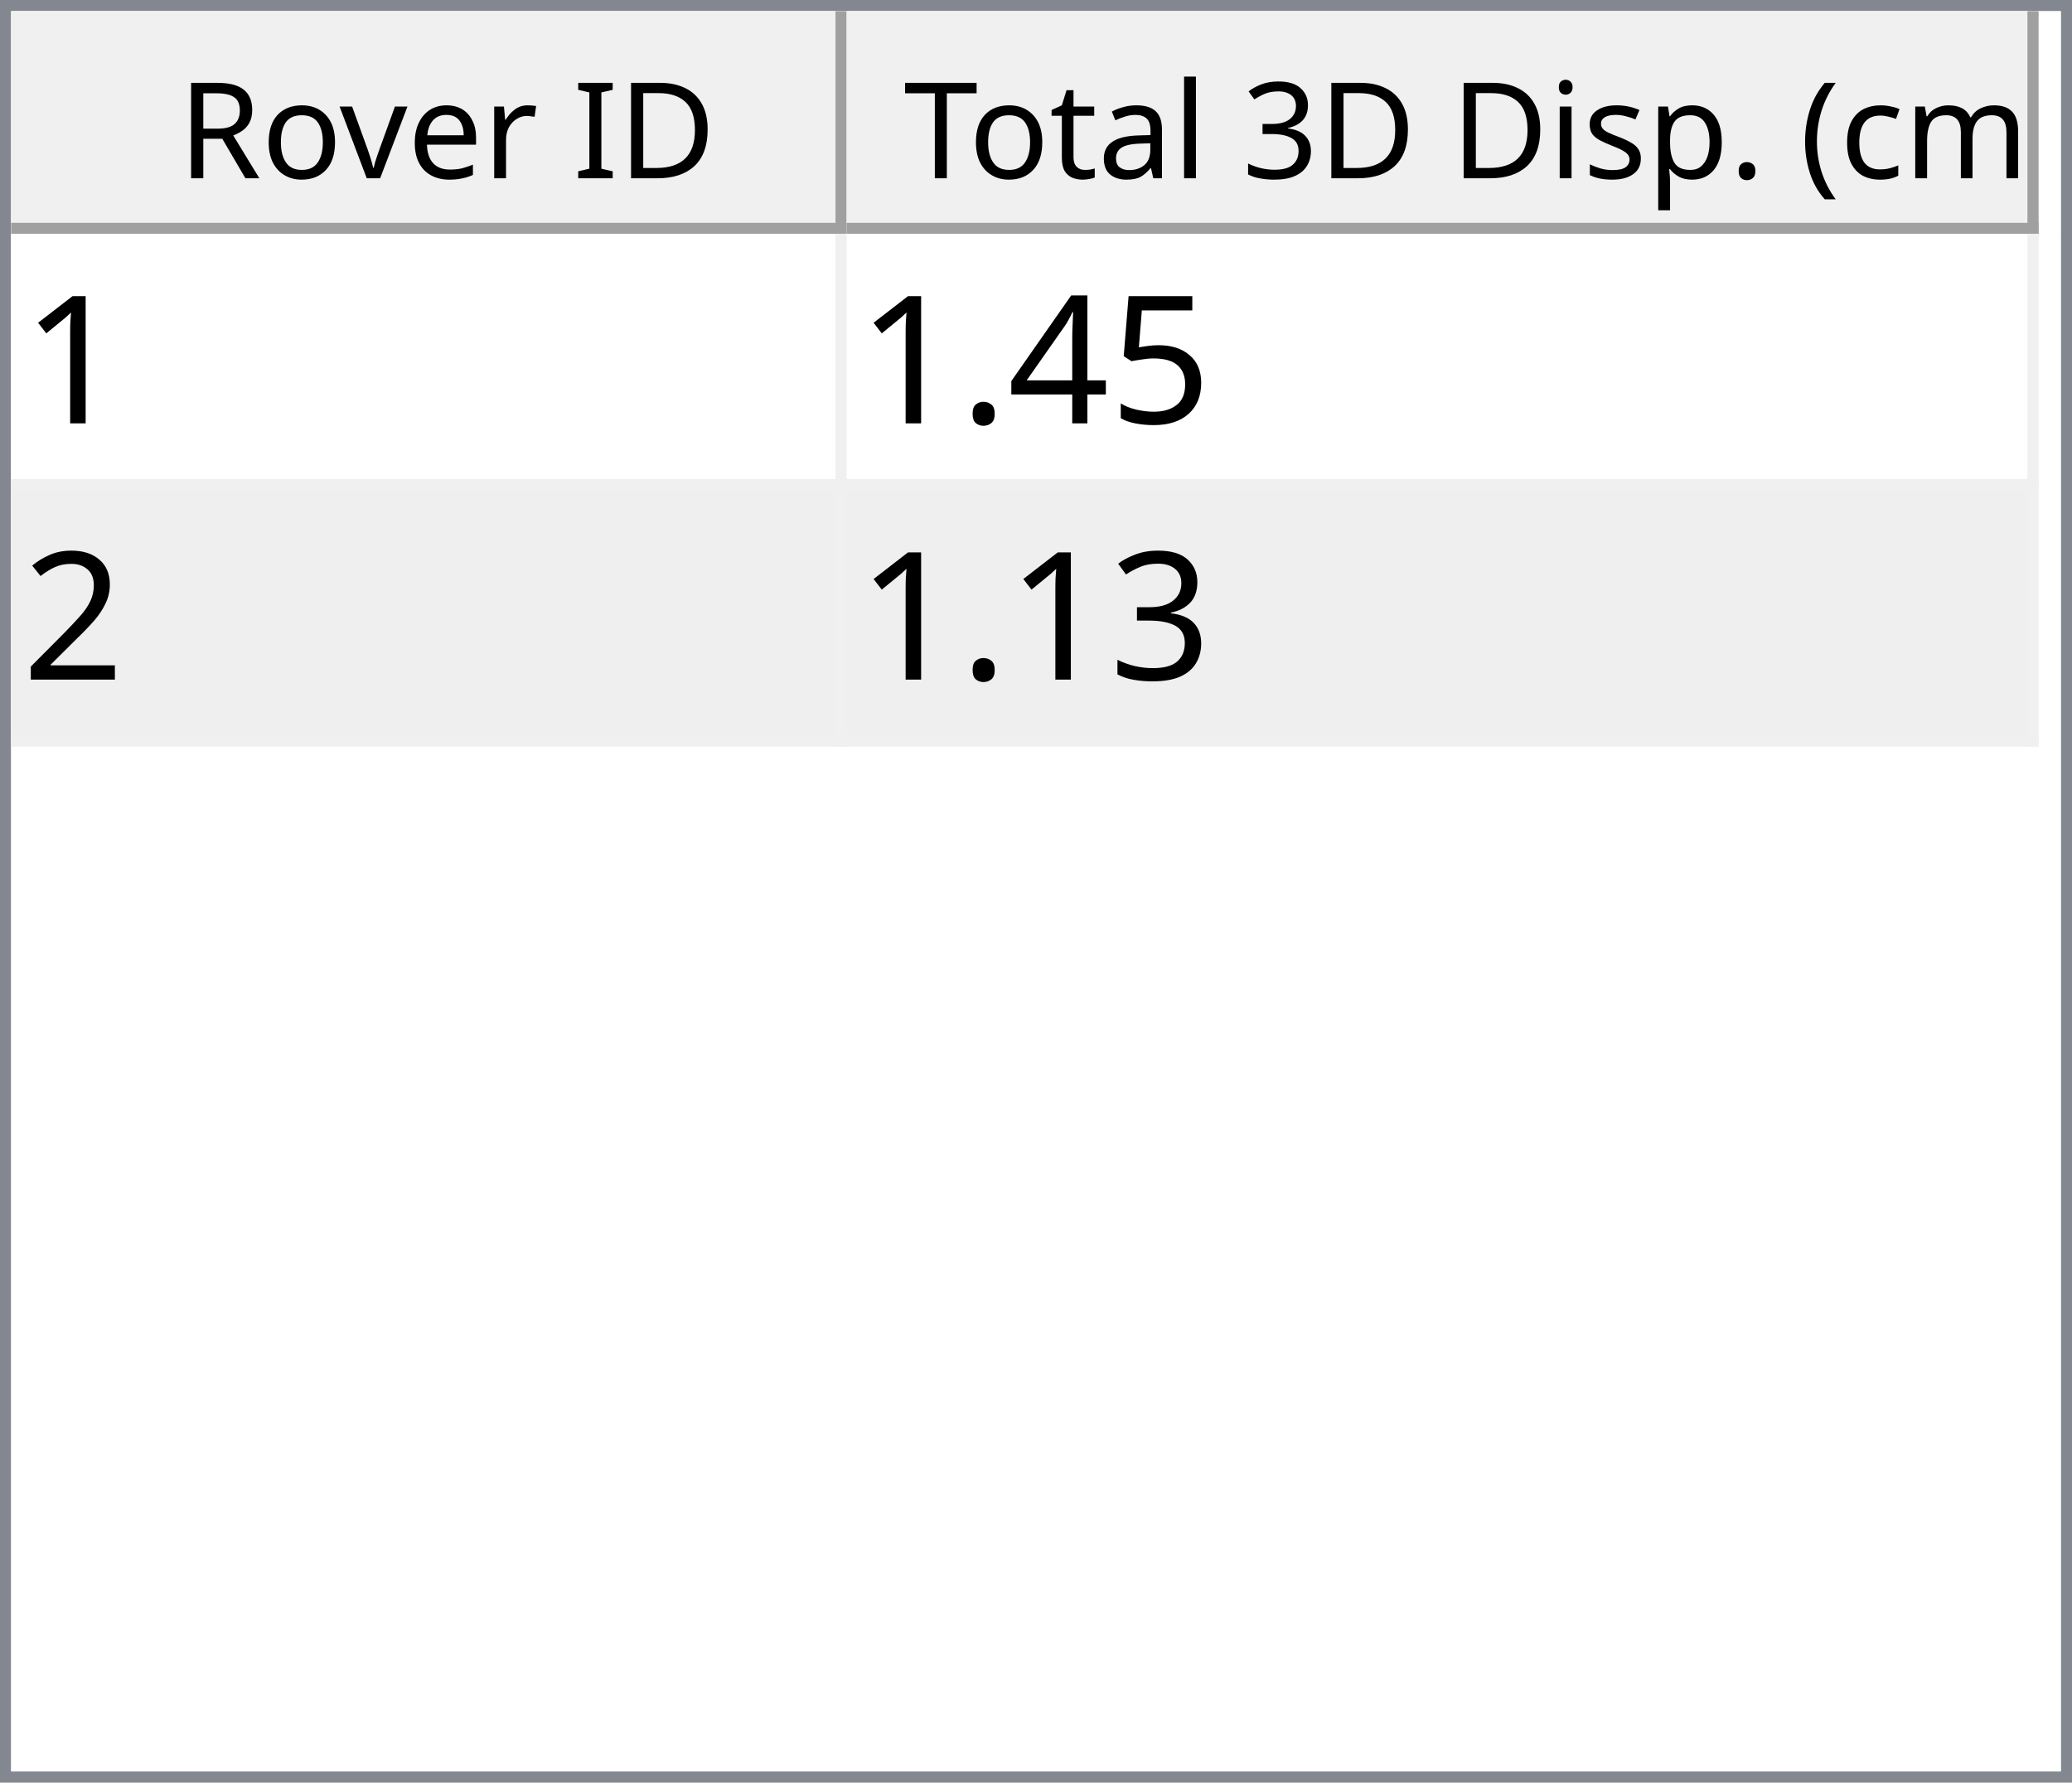
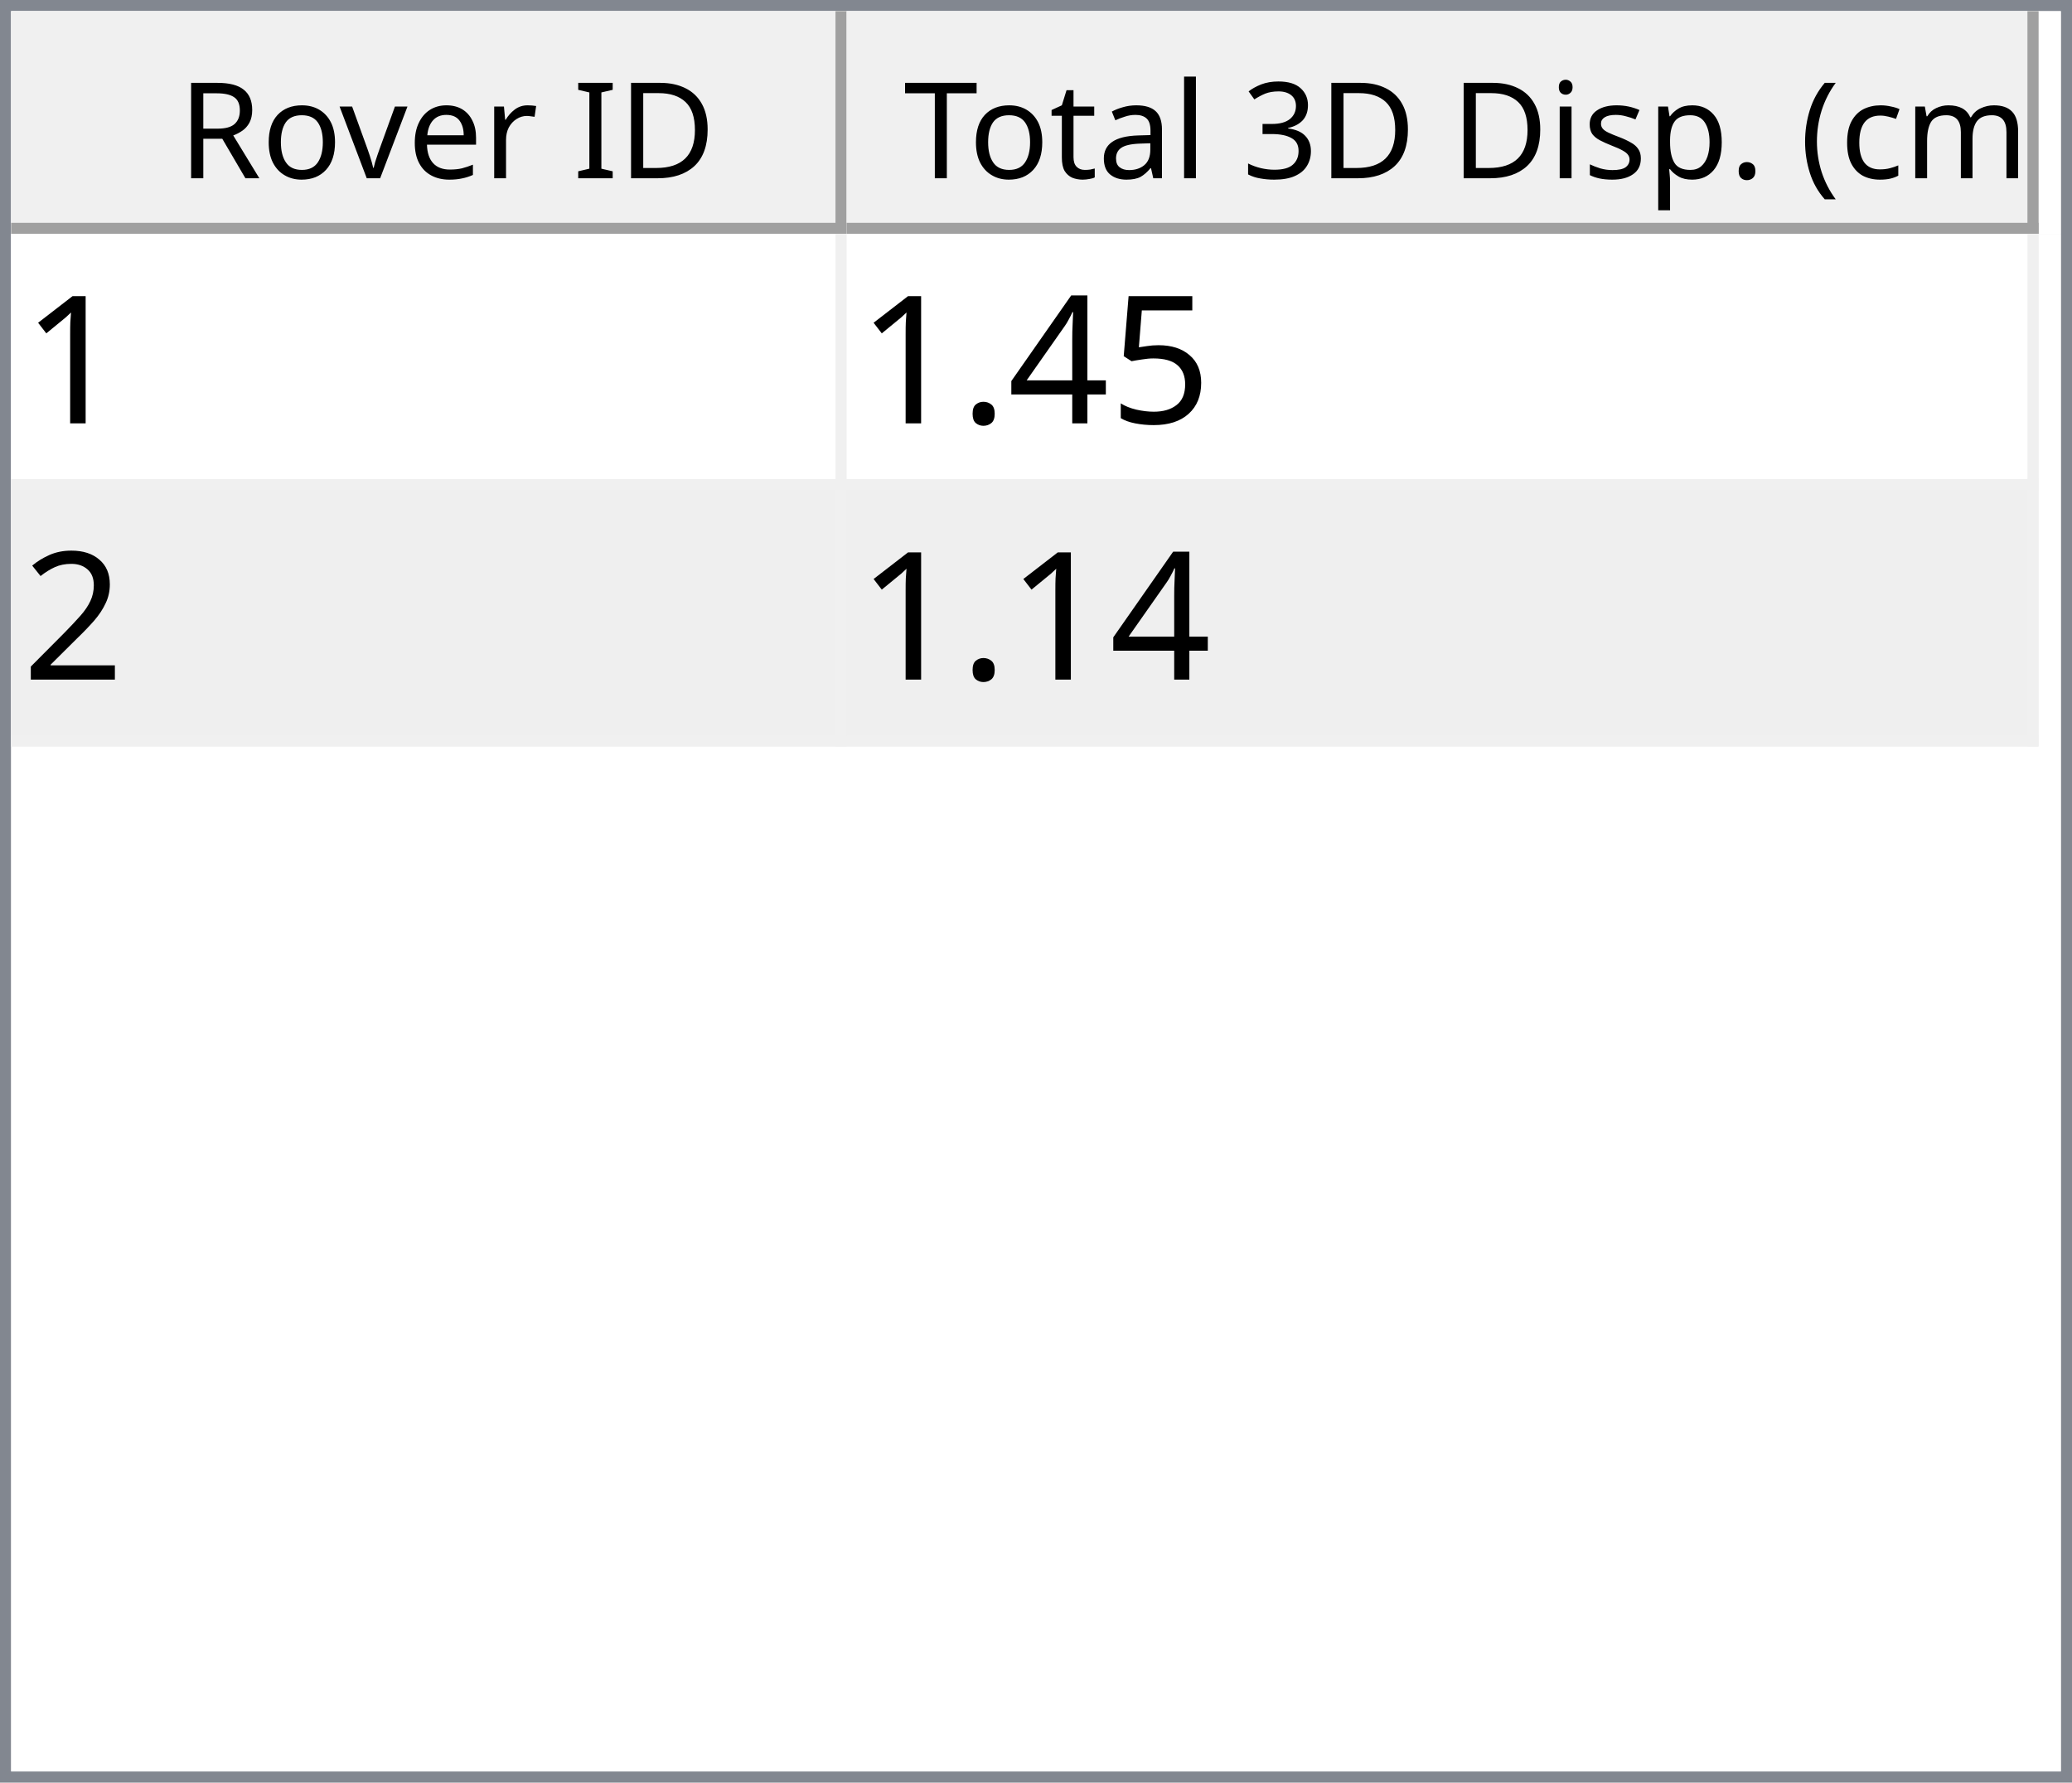
<svg xmlns="http://www.w3.org/2000/svg" style="fill-opacity:1; color-rendering:auto; color-interpolation:auto; text-rendering:auto; stroke:black; stroke-linecap:square; stroke-miterlimit:10; shape-rendering:auto; stroke-opacity:1; fill:black; stroke-dasharray:none; font-weight:normal; stroke-width:1; font-family:'Dialog'; font-style:normal; stroke-linejoin:miter; font-size:12px; stroke-dashoffset:0; image-rendering:auto;" width="186" height="160">
  <defs id="genericDefs" />
  <g>
    <defs id="defs1">
      <clipPath clipPathUnits="userSpaceOnUse" id="clipPath1">
        <path d="M0 0 L186 0 L186 160 L0 160 L0 0 Z" />
      </clipPath>
      <clipPath clipPathUnits="userSpaceOnUse" id="clipPath2">
        <path d="M0 0 L0 160 L186 160 L186 0 Z" />
      </clipPath>
      <clipPath clipPathUnits="userSpaceOnUse" id="clipPath3">
        <path d="M0 0 L0 20 L184 20 L184 0 Z" />
      </clipPath>
      <clipPath clipPathUnits="userSpaceOnUse" id="clipPath4">
        <path d="M0 0 L0 20 L75 20 L75 0 Z" />
      </clipPath>
      <clipPath clipPathUnits="userSpaceOnUse" id="clipPath5">
        <path d="M1 1 L1 19 L74 19 L74 1 Z" />
      </clipPath>
      <clipPath clipPathUnits="userSpaceOnUse" id="clipPath6">
        <path d="M0 0 L0 18 L73 18 L73 0 Z" />
      </clipPath>
      <clipPath clipPathUnits="userSpaceOnUse" id="clipPath7">
        <path d="M-0.5 -0.5 L-0.5 19.5 L74.5 19.5 L74.5 -0.5 Z" />
      </clipPath>
      <clipPath clipPathUnits="userSpaceOnUse" id="clipPath8">
        <path d="M0 0 L0 20 L107 20 L107 0 Z" />
      </clipPath>
      <clipPath clipPathUnits="userSpaceOnUse" id="clipPath9">
        <path d="M1 1 L1 19 L106 19 L106 1 Z" />
      </clipPath>
      <clipPath clipPathUnits="userSpaceOnUse" id="clipPath10">
        <path d="M0 0 L0 18 L105 18 L105 0 Z" />
      </clipPath>
      <clipPath clipPathUnits="userSpaceOnUse" id="clipPath11">
        <path d="M-0.5 -0.5 L-0.5 19.5 L106.5 19.5 L106.5 -0.5 Z" />
      </clipPath>
      <clipPath clipPathUnits="userSpaceOnUse" id="clipPath12">
        <path d="M0 0 L0 138 L184 138 L184 0 Z" />
      </clipPath>
      <clipPath clipPathUnits="userSpaceOnUse" id="clipPath13">
        <path d="M0 0 L0 46 L182 46 L182 0 Z" />
      </clipPath>
      <clipPath clipPathUnits="userSpaceOnUse" id="clipPath14">
        <path d="M-0.5 -0.5 L-0.5 45.5 L181.5 45.5 L181.5 -0.5 Z" />
      </clipPath>
      <clipPath clipPathUnits="userSpaceOnUse" id="clipPath15">
        <path d="M0 0 L0 22 L74 22 L74 0 Z" />
      </clipPath>
      <clipPath clipPathUnits="userSpaceOnUse" id="clipPath16">
        <path d="M0 0 L0 22 L106 22 L106 0 Z" />
      </clipPath>
      <font horiz-adv-x="64.551" id="font1">
        <font-face ascent="107.91" descent="25.098" units-per-em="100" style="font-style:normal; font-family:Segoe UI; font-weight:normal;" />
        <missing-glyph horiz-adv-x="64.551" d="M8.109 0 L8.109 68.266 L56.453 68.266 L56.453 0 L8.109 0 ZM15.328 7.234 L49.219 7.234 L49.219 61.031 L15.328 61.031 L15.328 7.234 Z" />
        <glyph unicode="D" horiz-adv-x="70.117" d="M9.188 0 L9.188 70.016 L28.516 70.016 Q65.531 70.016 65.531 35.891 Q65.531 19.672 55.25 9.836 Q44.969 0 27.734 0 L9.188 0 ZM17.391 62.594 L17.391 7.422 L27.828 7.422 Q41.609 7.422 49.273 14.797 Q56.938 22.172 56.938 35.688 Q56.938 62.594 28.328 62.594 L17.391 62.594 Z" />
        <glyph unicode="I" horiz-adv-x="26.611" d="M17.391 0 L9.188 0 L9.188 70.016 L17.391 70.016 L17.391 0 Z" />
        <glyph unicode=" " horiz-adv-x="27.393" d="" />
        <glyph unicode="r" horiz-adv-x="34.766" d="M34.188 41.891 Q32.078 43.5 28.125 43.5 Q23 43.5 19.555 38.672 Q16.109 33.844 16.109 25.484 L16.109 0 L8.109 0 L8.109 50 L16.109 50 L16.109 39.703 L16.312 39.703 Q18.016 44.969 21.531 47.922 Q25.047 50.875 29.391 50.875 Q32.516 50.875 34.188 50.203 L34.188 41.891 Z" />
        <glyph unicode="e" horiz-adv-x="52.295" d="M48.297 23 L12.984 23 Q13.188 14.656 17.484 10.109 Q21.781 5.562 29.297 5.562 Q37.75 5.562 44.828 11.141 L44.828 3.609 Q38.234 -1.172 27.391 -1.172 Q16.797 -1.172 10.742 5.641 Q4.688 12.453 4.688 24.812 Q4.688 36.469 11.305 43.82 Q17.922 51.172 27.734 51.172 Q37.547 51.172 42.922 44.828 Q48.297 38.484 48.297 27.203 L48.297 23 ZM40.094 29.781 Q40.047 36.719 36.75 40.578 Q33.453 44.438 27.594 44.438 Q21.922 44.438 17.969 40.383 Q14.016 36.328 13.094 29.781 L40.094 29.781 Z" />
        <glyph unicode="v" horiz-adv-x="47.9" d="M47.406 50 L27.484 0 L19.625 0 L0.688 50 L9.469 50 L22.172 13.672 Q23.578 9.672 23.922 6.688 L24.125 6.688 Q24.609 10.453 25.688 13.484 L38.969 50 L47.406 50 Z" />
        <glyph unicode="o" horiz-adv-x="58.594" d="M29 -1.172 Q17.922 -1.172 11.305 5.836 Q4.688 12.844 4.688 24.422 Q4.688 37.016 11.57 44.094 Q18.453 51.172 30.172 51.172 Q41.359 51.172 47.633 44.289 Q53.906 37.406 53.906 25.203 Q53.906 13.234 47.141 6.031 Q40.375 -1.172 29 -1.172 ZM29.594 44.438 Q21.875 44.438 17.383 39.188 Q12.891 33.938 12.891 24.703 Q12.891 15.828 17.43 10.695 Q21.969 5.562 29.594 5.562 Q37.359 5.562 41.531 10.594 Q45.703 15.625 45.703 24.906 Q45.703 34.281 41.531 39.359 Q37.359 44.438 29.594 44.438 Z" />
        <glyph unicode="R" horiz-adv-x="59.814" d="M59.375 0 L49.609 0 L37.891 19.625 Q36.281 22.359 34.766 24.289 Q33.25 26.219 31.664 27.438 Q30.078 28.656 28.25 29.219 Q26.422 29.781 24.125 29.781 L17.391 29.781 L17.391 0 L9.188 0 L9.188 70.016 L30.078 70.016 Q34.672 70.016 38.555 68.867 Q42.438 67.719 45.289 65.375 Q48.141 63.031 49.758 59.547 Q51.375 56.062 51.375 51.375 Q51.375 47.703 50.273 44.656 Q49.172 41.609 47.148 39.211 Q45.125 36.812 42.266 35.133 Q39.406 33.453 35.844 32.516 L35.844 32.328 Q37.594 31.547 38.891 30.547 Q40.188 29.547 41.359 28.18 Q42.531 26.812 43.68 25.078 Q44.828 23.344 46.234 21.047 L59.375 0 ZM17.391 62.594 L17.391 37.203 L28.516 37.203 Q31.594 37.203 34.203 38.133 Q36.812 39.062 38.719 40.797 Q40.625 42.531 41.703 45.047 Q42.781 47.562 42.781 50.688 Q42.781 56.297 39.141 59.445 Q35.5 62.594 28.609 62.594 L17.391 62.594 Z" />
        <glyph unicode=")" horiz-adv-x="30.176" d="M8.297 -15.922 L1.172 -15.922 Q16.406 2.344 16.406 26.812 Q16.406 51.469 1.078 70.016 L8.297 70.016 Q23.531 52.156 23.531 26.703 Q23.531 1.375 8.297 -15.922 Z" />
        <glyph unicode="m" horiz-adv-x="86.133" d="M79.109 0 L71.094 0 L71.094 28.719 Q71.094 37.016 68.531 40.727 Q65.969 44.438 59.906 44.438 Q54.781 44.438 51.195 39.75 Q47.609 35.062 47.609 28.516 L47.609 0 L39.594 0 L39.594 29.688 Q39.594 44.438 28.219 44.438 Q22.953 44.438 19.531 40.016 Q16.109 35.594 16.109 28.516 L16.109 0 L8.109 0 L8.109 50 L16.109 50 L16.109 42.094 L16.312 42.094 Q21.625 51.172 31.844 51.172 Q36.969 51.172 40.773 48.312 Q44.578 45.453 46 40.828 Q51.562 51.172 62.594 51.172 Q79.109 51.172 79.109 30.812 L79.109 0 Z" />
        <glyph unicode="c" horiz-adv-x="46.191" d="M42.188 2.297 Q36.422 -1.172 28.516 -1.172 Q17.828 -1.172 11.258 5.789 Q4.688 12.75 4.688 23.828 Q4.688 36.188 11.766 43.68 Q18.844 51.172 30.672 51.172 Q37.25 51.172 42.281 48.734 L42.281 40.531 Q36.719 44.438 30.375 44.438 Q22.703 44.438 17.797 38.945 Q12.891 33.453 12.891 24.516 Q12.891 15.719 17.508 10.641 Q22.125 5.562 29.891 5.562 Q36.422 5.562 42.188 9.906 L42.188 2.297 Z" />
        <glyph unicode="(" horiz-adv-x="30.176" d="M29.109 -15.922 L21.969 -15.922 Q6.844 1.375 6.844 26.703 Q6.844 52.156 21.969 70.016 L29.203 70.016 Q13.875 51.469 13.875 26.812 Q13.875 2.344 29.109 -15.922 Z" />
        <glyph unicode="." horiz-adv-x="21.68" d="M10.891 -1.078 Q8.641 -1.078 7.055 0.539 Q5.469 2.156 5.469 4.391 Q5.469 6.641 7.055 8.273 Q8.641 9.906 10.891 9.906 Q13.188 9.906 14.797 8.273 Q16.406 6.641 16.406 4.391 Q16.406 2.156 14.797 0.539 Q13.188 -1.078 10.891 -1.078 Z" />
        <glyph unicode="p" horiz-adv-x="58.789" d="M16.312 7.234 L16.109 7.234 L16.109 -23 L8.109 -23 L8.109 50 L16.109 50 L16.109 41.219 L16.312 41.219 Q22.219 51.172 33.594 51.172 Q43.266 51.172 48.688 44.461 Q54.109 37.75 54.109 26.469 Q54.109 13.922 48 6.375 Q41.891 -1.172 31.297 -1.172 Q21.578 -1.172 16.312 7.234 ZM16.109 27.391 L16.109 20.406 Q16.109 14.203 20.141 9.883 Q24.172 5.562 30.375 5.562 Q37.641 5.562 41.773 11.133 Q45.906 16.703 45.906 26.609 Q45.906 34.969 42.047 39.703 Q38.188 44.438 31.594 44.438 Q24.609 44.438 20.359 39.578 Q16.109 34.719 16.109 27.391 Z" />
        <glyph unicode="s" horiz-adv-x="42.432" d="M5.078 1.812 L5.078 10.406 Q11.625 5.562 19.484 5.562 Q30.031 5.562 30.031 12.594 Q30.031 14.594 29.125 15.992 Q28.219 17.391 26.68 18.461 Q25.141 19.531 23.07 20.383 Q21 21.234 18.609 22.172 Q15.281 23.484 12.766 24.828 Q10.25 26.172 8.57 27.859 Q6.891 29.547 6.031 31.695 Q5.172 33.844 5.172 36.719 Q5.172 40.234 6.789 42.945 Q8.406 45.656 11.086 47.484 Q13.766 49.312 17.211 50.242 Q20.656 51.172 24.312 51.172 Q30.812 51.172 35.938 48.922 L35.938 40.828 Q30.422 44.438 23.25 44.438 Q21 44.438 19.195 43.922 Q17.391 43.406 16.094 42.477 Q14.797 41.547 14.086 40.258 Q13.375 38.969 13.375 37.406 Q13.375 35.453 14.086 34.133 Q14.797 32.812 16.164 31.789 Q17.531 30.766 19.484 29.938 Q21.438 29.109 23.922 28.125 Q27.25 26.859 29.883 25.516 Q32.516 24.172 34.375 22.484 Q36.234 20.797 37.234 18.602 Q38.234 16.406 38.234 13.375 Q38.234 9.672 36.602 6.938 Q34.969 4.203 32.234 2.398 Q29.5 0.594 25.93 -0.289 Q22.359 -1.172 18.453 -1.172 Q10.75 -1.172 5.078 1.812 Z" />
        <glyph unicode="i" horiz-adv-x="24.219" d="M12.203 62.703 Q10.062 62.703 8.547 64.164 Q7.031 65.625 7.031 67.875 Q7.031 70.125 8.547 71.609 Q10.062 73.094 12.203 73.094 Q14.406 73.094 15.945 71.609 Q17.484 70.125 17.484 67.875 Q17.484 65.719 15.945 64.211 Q14.406 62.703 12.203 62.703 ZM16.109 0 L8.109 0 L8.109 50 L16.109 50 L16.109 0 Z" />
        <glyph unicode="3" horiz-adv-x="53.906" d="M46.531 19.828 Q46.531 15.094 44.75 11.211 Q42.969 7.328 39.719 4.57 Q36.469 1.812 31.93 0.297 Q27.391 -1.219 21.922 -1.219 Q11.922 -1.219 6 2.594 L6 11.188 Q13.094 5.609 22.219 5.609 Q25.875 5.609 28.828 6.539 Q31.781 7.469 33.906 9.227 Q36.031 10.984 37.18 13.477 Q38.328 15.969 38.328 19.094 Q38.328 32.812 18.797 32.812 L12.984 32.812 L12.984 39.594 L18.5 39.594 Q35.797 39.594 35.797 52.484 Q35.797 64.406 22.609 64.406 Q15.188 64.406 8.688 59.422 L8.688 67.188 Q15.375 71.188 24.609 71.188 Q29 71.188 32.57 69.969 Q36.141 68.75 38.68 66.555 Q41.219 64.359 42.609 61.281 Q44 58.203 44 54.5 Q44 40.672 30.031 36.719 L30.031 36.531 Q33.594 36.141 36.625 34.797 Q39.656 33.453 41.852 31.305 Q44.047 29.156 45.289 26.25 Q46.531 23.344 46.531 19.828 Z" />
        <glyph unicode="l" horiz-adv-x="24.219" d="M16.109 0 L8.109 0 L8.109 74.031 L16.109 74.031 L16.109 0 Z" />
        <glyph unicode="a" horiz-adv-x="50.879" d="M43.891 0 L35.891 0 L35.891 7.812 L35.688 7.812 Q30.469 -1.172 20.312 -1.172 Q12.844 -1.172 8.617 2.781 Q4.391 6.734 4.391 13.281 Q4.391 27.297 20.906 29.594 L35.891 31.688 Q35.891 44.438 25.594 44.438 Q16.547 44.438 9.281 38.281 L9.281 46.484 Q16.656 51.172 26.266 51.172 Q43.891 51.172 43.891 32.516 L43.891 0 ZM35.891 25.297 L23.828 23.641 Q18.266 22.859 15.43 20.875 Q12.594 18.891 12.594 13.875 Q12.594 10.203 15.211 7.883 Q17.828 5.562 22.172 5.562 Q28.125 5.562 32.008 9.742 Q35.891 13.922 35.891 20.312 L35.891 25.297 Z" />
        <glyph unicode="t" horiz-adv-x="33.887" d="M31.297 0.484 Q28.469 -1.078 23.828 -1.078 Q10.688 -1.078 10.688 13.578 L10.688 43.172 L2.094 43.172 L2.094 50 L10.688 50 L10.688 62.203 L18.703 64.797 L18.703 50 L31.297 50 L31.297 43.172 L18.703 43.172 L18.703 14.984 Q18.703 9.969 20.414 7.82 Q22.125 5.672 26.078 5.672 Q29.109 5.672 31.297 7.328 L31.297 0.484 Z" />
        <glyph unicode="T" horiz-adv-x="52.393" d="M50.594 62.594 L30.375 62.594 L30.375 0 L22.172 0 L22.172 62.594 L2 62.594 L2 70.016 L50.594 70.016 L50.594 62.594 Z" />
      </font>
      <font horiz-adv-x="75.0" id="font2">
        <font-face ascent="100.537" descent="21.973" units-per-em="100" style="font-style:normal; font-family:sans-serif; font-weight:normal;" />
        <missing-glyph horiz-adv-x="75.0" d="M12.5 0 L12.5 62.5 L62.5 62.5 L62.5 0 L12.5 0 ZM14.062 1.562 L60.938 1.562 L60.938 60.938 L14.062 60.938 L14.062 1.562 Z" />
        <glyph unicode="1" horiz-adv-x="55.615" d="M37.25 0 L28.469 0 L28.469 56 Q25.297 52.984 20.141 49.953 Q14.984 46.922 10.891 45.406 L10.891 53.906 Q18.266 57.375 23.781 62.305 Q29.297 67.234 31.594 71.875 L37.25 71.875 L37.25 0 Z" />
        <glyph unicode="5" horiz-adv-x="55.615" d="M4.156 18.75 L13.375 19.531 Q14.406 12.797 18.141 9.398 Q21.875 6 27.156 6 Q33.5 6 37.891 10.789 Q42.281 15.578 42.281 23.484 Q42.281 31 38.062 35.352 Q33.844 39.703 27 39.703 Q22.75 39.703 19.336 37.773 Q15.922 35.844 13.969 32.766 L5.719 33.844 L12.641 70.609 L48.25 70.609 L48.25 62.203 L19.672 62.203 L15.828 42.969 Q22.266 47.469 29.344 47.469 Q38.719 47.469 45.164 40.969 Q51.609 34.469 51.609 24.266 Q51.609 14.547 45.953 7.469 Q39.062 -1.219 27.156 -1.219 Q17.391 -1.219 11.211 4.25 Q5.031 9.719 4.156 18.75 Z" />
        <glyph unicode="4" horiz-adv-x="55.615" d="M32.328 0 L32.328 17.141 L1.266 17.141 L1.266 25.203 L33.938 71.578 L41.109 71.578 L41.109 25.203 L50.781 25.203 L50.781 17.141 L41.109 17.141 L41.109 0 L32.328 0 ZM32.328 25.203 L32.328 57.469 L9.906 25.203 L32.328 25.203 Z" />
        <glyph unicode="." horiz-adv-x="27.783" d="M9.078 0 L9.078 10.016 L19.094 10.016 L19.094 0 L9.078 0 Z" />
        <glyph unicode="2" horiz-adv-x="55.615" d="M50.344 8.453 L50.344 0 L3.031 0 Q2.938 3.172 4.047 6.109 Q5.859 10.938 9.836 15.625 Q13.812 20.312 21.344 26.469 Q33.016 36.031 37.117 41.625 Q41.219 47.219 41.219 52.203 Q41.219 57.422 37.477 61.008 Q33.734 64.594 27.734 64.594 Q21.391 64.594 17.578 60.789 Q13.766 56.984 13.719 50.25 L4.688 51.172 Q5.609 61.281 11.664 66.578 Q17.719 71.875 27.938 71.875 Q38.234 71.875 44.242 66.164 Q50.25 60.453 50.25 52 Q50.25 47.703 48.492 43.555 Q46.734 39.406 42.656 34.812 Q38.578 30.219 29.109 22.219 Q21.188 15.578 18.945 13.211 Q16.703 10.844 15.234 8.453 L50.344 8.453 Z" />
-         <glyph unicode="3" horiz-adv-x="55.615" d="M4.203 18.891 L12.984 20.062 Q14.5 12.594 18.141 9.297 Q21.781 6 27 6 Q33.203 6 37.477 10.297 Q41.75 14.594 41.75 20.953 Q41.75 27 37.797 30.93 Q33.844 34.859 27.734 34.859 Q25.25 34.859 21.531 33.891 L22.516 41.609 Q23.391 41.5 23.922 41.5 Q29.547 41.5 34.039 44.43 Q38.531 47.359 38.531 53.469 Q38.531 58.297 35.258 61.477 Q31.984 64.656 26.812 64.656 Q21.688 64.656 18.266 61.43 Q14.844 58.203 13.875 51.766 L5.078 53.328 Q6.688 62.156 12.398 67.016 Q18.109 71.875 26.609 71.875 Q32.469 71.875 37.398 69.359 Q42.328 66.844 44.945 62.5 Q47.562 58.156 47.562 53.266 Q47.562 48.641 45.07 44.828 Q42.578 41.016 37.703 38.766 Q44.047 37.312 47.562 32.695 Q51.078 28.078 51.078 21.141 Q51.078 11.766 44.242 5.25 Q37.406 -1.266 26.953 -1.266 Q17.531 -1.266 11.305 4.352 Q5.078 9.969 4.203 18.891 Z" />
      </font>
    </defs>
    <g style="fill:white; stroke:white;">
      <rect x="0" y="0" width="186" style="clip-path:url(#clipPath1); stroke:none;" height="160" />
    </g>
    <g style="fill:white; text-rendering:optimizeSpeed; color-rendering:optimizeSpeed; image-rendering:optimizeSpeed; shape-rendering:crispEdges; stroke:white; color-interpolation:sRGB;">
      <rect x="0" width="186" height="160" y="0" style="stroke:none;" />
      <path style="stroke:none;" d="M0 160 L186 160 L186 0 L0 0 Z" />
    </g>
    <g style="fill:rgb(240,240,240); font-family:'Segoe UI'; stroke:rgb(240,240,240);">
      <rect x="0" y="0" width="186" style="clip-path:url(#clipPath2); stroke:none;" height="160" />
    </g>
    <g style="fill:rgb(130,135,144); font-family:'Segoe UI'; stroke:rgb(130,135,144);">
      <path d="M0 0 L186 0 L186 160 L0 160 L0 0 ZM1 1 L185 1 L185 159 L1 159 L1 1 Z" style="fill-rule:evenodd; clip-path:url(#clipPath2); stroke:none;" />
    </g>
    <g style="fill:white; font-family:'Segoe UI'; stroke:white;" transform="translate(1,1)">
      <rect x="0" y="0" width="184" style="clip-path:url(#clipPath3); stroke:none;" height="20" />
    </g>
    <g style="fill:rgb(240,240,240); font-family:'Segoe UI'; stroke:rgb(240,240,240);" transform="translate(1,1)">
      <rect x="0" y="0" width="75" style="clip-path:url(#clipPath4); stroke:none;" height="20" />
    </g>
    <g style="font-family:'Segoe UI';" transform="translate(2,2)">
      <text x="14" xml:space="preserve" y="14" style="clip-path:url(#clipPath6); stroke:none;">Rover ID</text>
    </g>
    <g style="fill:rgb(160,160,160); font-family:'Segoe UI'; stroke:rgb(160,160,160); stroke-linejoin:bevel;" transform="translate(1.5,1.5)">
      <line x1="74" x2="74" y1="0" style="fill:none; clip-path:url(#clipPath7);" y2="19" />
    </g>
    <g style="fill:rgb(160,160,160); font-family:'Segoe UI'; stroke:rgb(160,160,160); stroke-linejoin:bevel;" transform="matrix(1,0,0,1,1,1) translate(0.5,0.5)">
      <line x1="0" x2="74" y1="19" style="fill:none; clip-path:url(#clipPath7);" y2="19" />
    </g>
    <g style="fill:rgb(240,240,240); font-family:'Segoe UI'; stroke:rgb(240,240,240);" transform="translate(76,1)">
      <rect x="0" y="0" width="107" style="clip-path:url(#clipPath8); stroke:none;" height="20" />
    </g>
    <g style="font-family:'Segoe UI';" transform="translate(77,2)">
      <text x="1" xml:space="preserve" y="14" style="clip-path:url(#clipPath10); stroke:none;"> Total 3D Disp. (cm)</text>
    </g>
    <g style="fill:rgb(160,160,160); font-family:'Segoe UI'; stroke:rgb(160,160,160); stroke-linejoin:bevel;" transform="translate(76.5,1.5)">
      <line x1="106" x2="106" y1="0" style="fill:none; clip-path:url(#clipPath11);" y2="19" />
    </g>
    <g style="fill:rgb(160,160,160); font-family:'Segoe UI'; stroke:rgb(160,160,160); stroke-linejoin:bevel;" transform="matrix(1,0,0,1,76,1) translate(0.5,0.5)">
      <line x1="0" x2="106" y1="19" style="fill:none; clip-path:url(#clipPath11);" y2="19" />
    </g>
    <g style="fill:white; font-family:'Segoe UI'; stroke:white;" transform="translate(1,21)">
      <rect x="0" y="0" width="184" style="clip-path:url(#clipPath12); stroke:none;" height="138" />
    </g>
    <g style="fill:rgb(240,240,240); font-size:16px; font-family:sans-serif; stroke:rgb(240,240,240);" transform="translate(1,21)">
      <rect x="0" y="0" width="182" style="clip-path:url(#clipPath13); stroke:none;" height="46" />
      <line transform="translate(0.5,0.5)" x1="0" x2="181" y1="22" style="clip-path:url(#clipPath14); fill:none; stroke-linejoin:bevel;" y2="22" />
    </g>
    <g transform="matrix(1,0,0,1,1,21) translate(0.5,0.5)" style="fill:rgb(240,240,240); font-size:16px; font-family:sans-serif; stroke:rgb(240,240,240); stroke-linejoin:bevel;">
      <line x1="0" x2="181" y1="45" style="fill:none; clip-path:url(#clipPath14);" y2="45" />
    </g>
    <g transform="matrix(1,0,0,1,1,21) translate(0.5,0.5)" style="fill:rgb(240,240,240); font-size:16px; font-family:sans-serif; stroke:rgb(240,240,240); stroke-linejoin:bevel;">
      <line x1="74" x2="74" y1="0" style="fill:none; clip-path:url(#clipPath14);" y2="45" />
    </g>
    <g transform="matrix(1,0,0,1,1,21) translate(0.5,0.5)" style="fill:rgb(240,240,240); font-size:16px; font-family:sans-serif; stroke:rgb(240,240,240); stroke-linejoin:bevel;">
      <line x1="181" x2="181" y1="0" style="fill:none; clip-path:url(#clipPath14);" y2="45" />
    </g>
    <g style="fill:white; font-size:16px; font-family:sans-serif; stroke:white;" transform="matrix(1,0,0,1,1,21)">
      <rect x="0" y="0" width="74" style="clip-path:url(#clipPath15); stroke:none;" height="22" />
      <text x="1" y="17" style="fill:black; clip-path:url(#clipPath15); stroke:none;" xml:space="preserve">1</text>
    </g>
    <g style="fill:white; font-size:16px; font-family:sans-serif; stroke:white;" transform="matrix(1,0,0,1,1,21) translate(75,0)">
      <rect x="0" y="0" width="106" style="clip-path:url(#clipPath16); stroke:none;" height="22" />
      <text x="1" y="17" style="fill:black; clip-path:url(#clipPath16); stroke:none;" xml:space="preserve">1.45</text>
    </g>
    <g style="fill:rgb(239,239,239); font-size:16px; font-family:sans-serif; stroke:rgb(239,239,239);" transform="matrix(1,0,0,1,1,21) translate(0,23)">
      <rect x="0" y="0" width="74" style="clip-path:url(#clipPath15); stroke:none;" height="22" />
      <text x="1" y="17" style="fill:black; clip-path:url(#clipPath15); stroke:none;" xml:space="preserve">2</text>
    </g>
    <g style="fill:rgb(239,239,239); font-size:16px; font-family:sans-serif; stroke:rgb(239,239,239);" transform="matrix(1,0,0,1,1,21) translate(75,23)">
      <rect x="0" y="0" width="106" style="clip-path:url(#clipPath16); stroke:none;" height="22" />
-       <text x="1" y="17" style="fill:black; clip-path:url(#clipPath16); stroke:none;" xml:space="preserve">1.13</text>
+       <text x="1" y="17" style="fill:black; clip-path:url(#clipPath16); stroke:none;" xml:space="preserve">1.14</text>
    </g>
  </g>
</svg>
